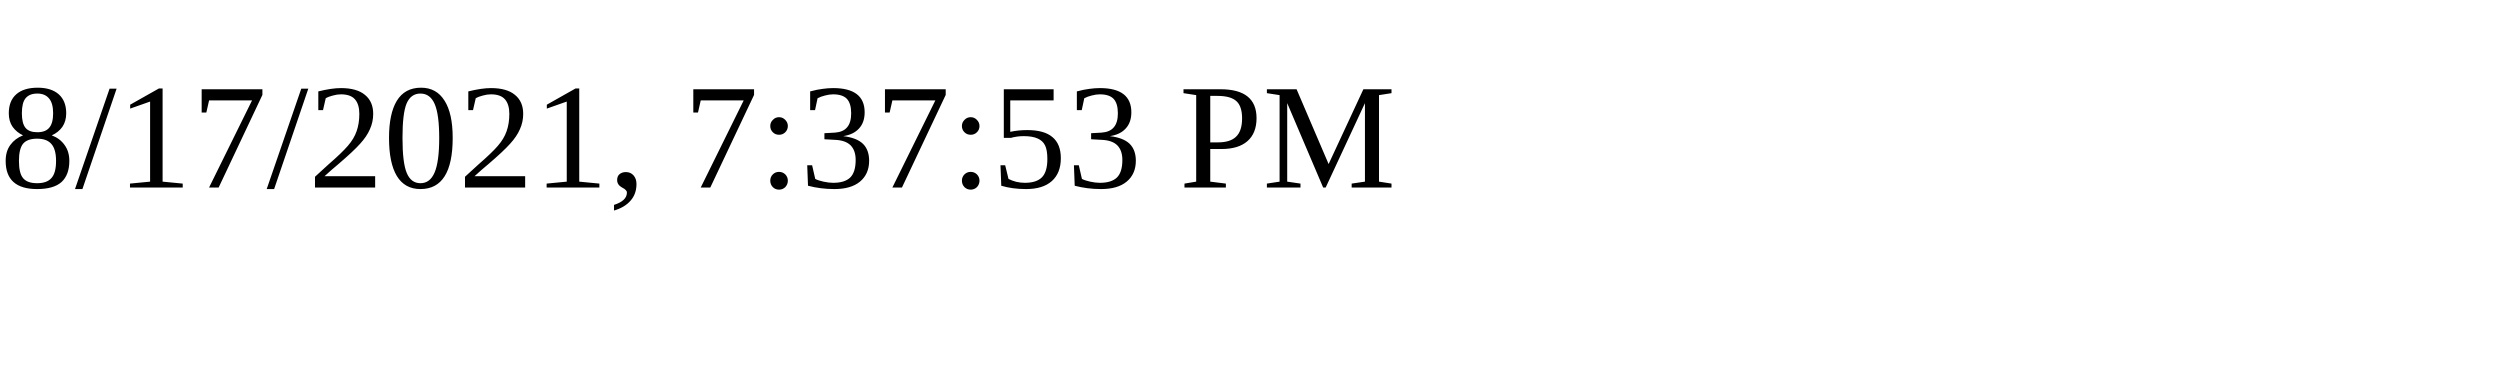
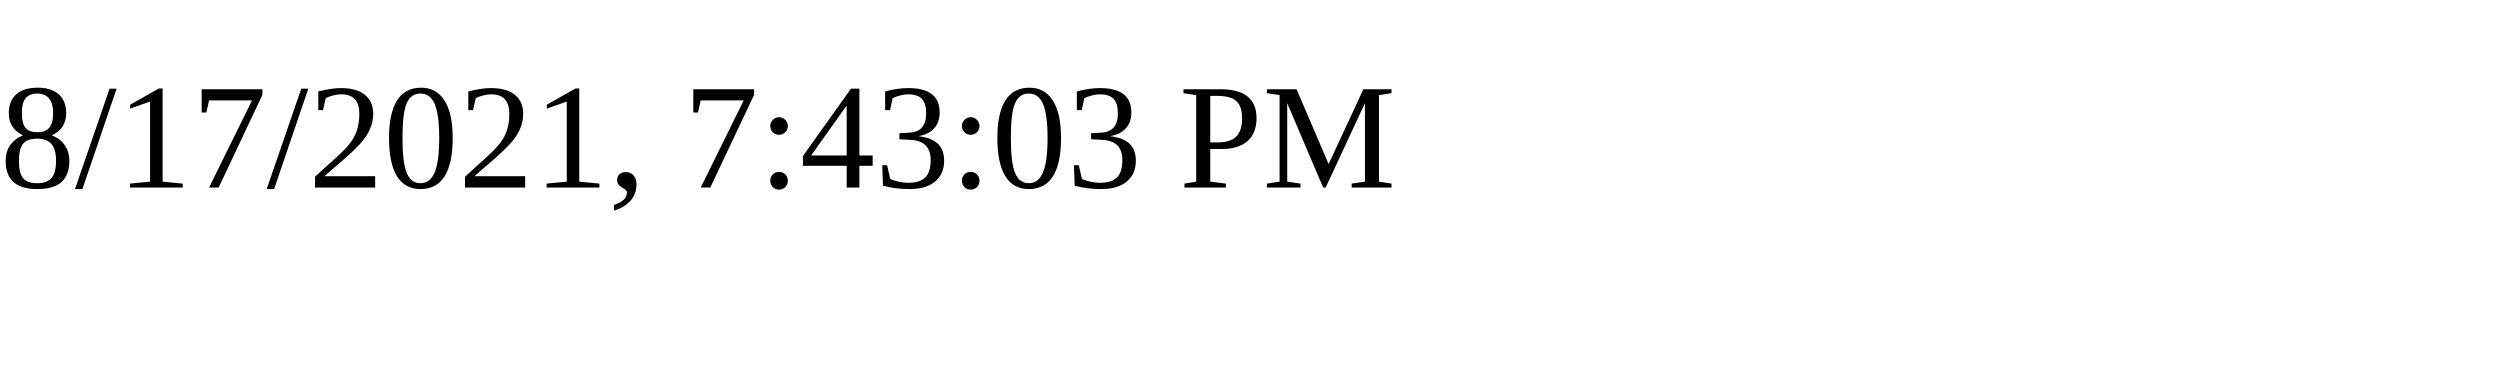
<svg xmlns="http://www.w3.org/2000/svg" height="30" width="200">
-   <text x="0" y="15">8/17/2021, 7:37:53 PM</text>
+   <text x="0" y="15">8/17/2021, 7:43:03 PM</text>
</svg>
